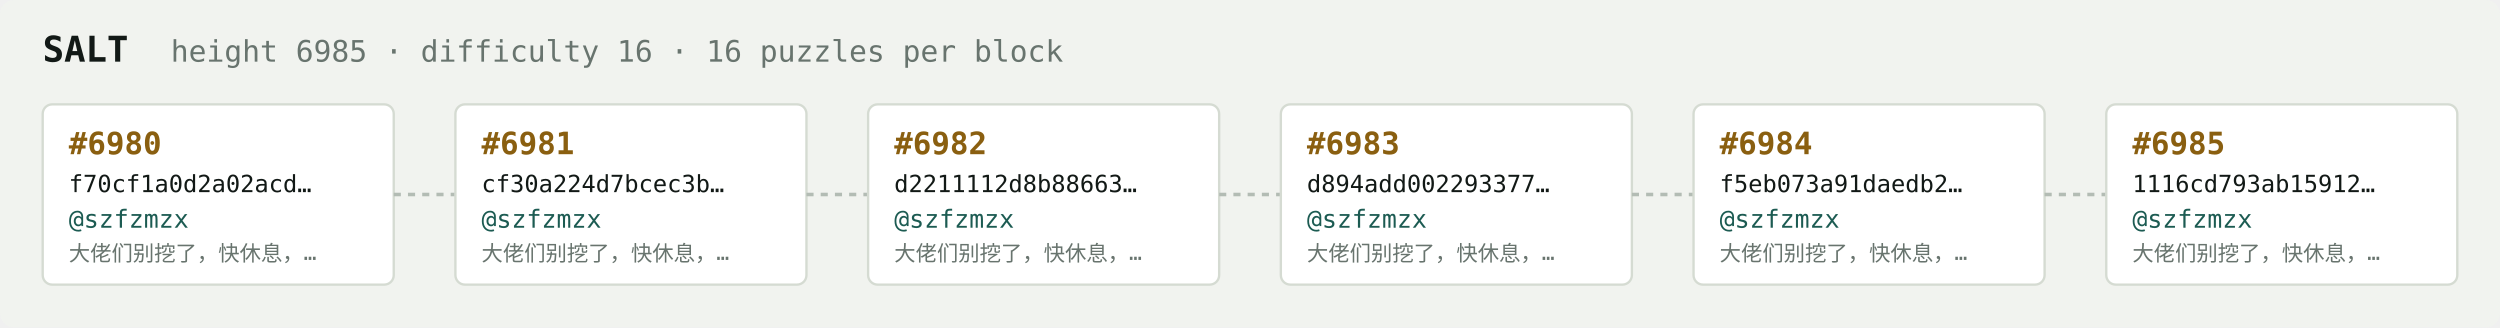
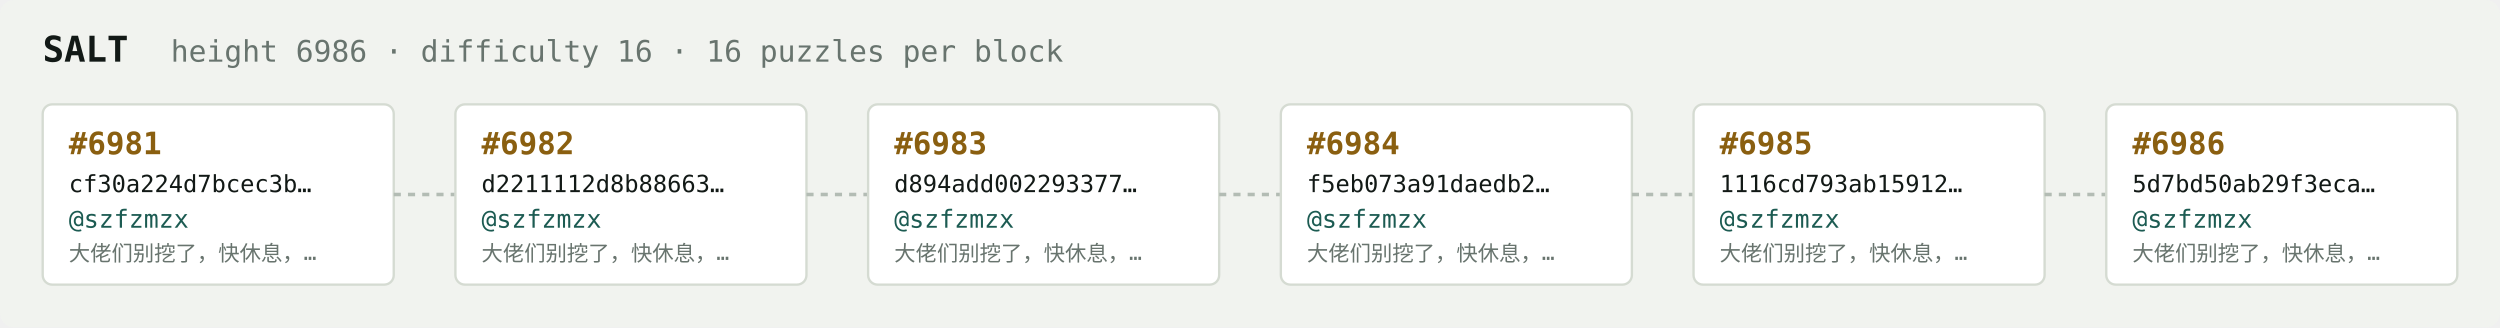
<svg xmlns="http://www.w3.org/2000/svg" width="1054" height="138" viewBox="0 0 1054 138" font-family="ui-monospace,SFMono-Regular,Menlo,monospace">
  <rect fill="#f1f3ef" width="1054" height="138" rx="6" />
  <text x="18" y="26" fill="#121916" font-size="15" font-weight="700">SALT</text>
-   <text x="72" y="26" fill="#68746e" font-size="12.5">height 6985 · difficulty 16 · 16 puzzles per block</text>
+   <text x="72" y="26" fill="#68746e" font-size="12.5">height 6986 · difficulty 16 · 16 puzzles per block</text>
  <rect x="18" y="44" width="148" height="76" rx="4" fill="#ffffff" stroke="#d5dbd2" stroke-width="1" />
-   <text x="29" y="65" fill="#8a5f10" font-size="13" font-weight="700">#6980</text>
-   <text x="29" y="81" fill="#121916" font-size="10">f70cf1a0d2a02acd…</text>
+   <text x="29" y="65" fill="#8a5f10" font-size="13" font-weight="700">#6981</text>
+   <text x="29" y="81" fill="#121916" font-size="10">cf30a224d7bcec3b…</text>
  <text x="29" y="96" fill="#1c5b52" font-size="10.5">@szfzmzx</text>
  <text x="29" y="110" fill="#68746e" font-size="9">大佬们别挖了，快休息，…</text>
  <line x1="166" y1="82.0" x2="192" y2="82.0" stroke="#b3bcb4" stroke-width="1.5" stroke-dasharray="3 3" />
  <rect x="192" y="44" width="148" height="76" rx="4" fill="#ffffff" stroke="#d5dbd2" stroke-width="1" />
-   <text x="203" y="65" fill="#8a5f10" font-size="13" font-weight="700">#6981</text>
-   <text x="203" y="81" fill="#121916" font-size="10">cf30a224d7bcec3b…</text>
+   <text x="203" y="65" fill="#8a5f10" font-size="13" font-weight="700">#6982</text>
+   <text x="203" y="81" fill="#121916" font-size="10">d2211112d8b88663…</text>
  <text x="203" y="96" fill="#1c5b52" font-size="10.5">@szfzmzx</text>
  <text x="203" y="110" fill="#68746e" font-size="9">大佬们别挖了，快休息，…</text>
  <line x1="340" y1="82.0" x2="366" y2="82.0" stroke="#b3bcb4" stroke-width="1.5" stroke-dasharray="3 3" />
  <rect x="366" y="44" width="148" height="76" rx="4" fill="#ffffff" stroke="#d5dbd2" stroke-width="1" />
-   <text x="377" y="65" fill="#8a5f10" font-size="13" font-weight="700">#6982</text>
-   <text x="377" y="81" fill="#121916" font-size="10">d2211112d8b88663…</text>
+   <text x="377" y="65" fill="#8a5f10" font-size="13" font-weight="700">#6983</text>
+   <text x="377" y="81" fill="#121916" font-size="10">d894add002293377…</text>
  <text x="377" y="96" fill="#1c5b52" font-size="10.5">@szfzmzx</text>
  <text x="377" y="110" fill="#68746e" font-size="9">大佬们别挖了，快休息，…</text>
  <line x1="514" y1="82.0" x2="540" y2="82.0" stroke="#b3bcb4" stroke-width="1.5" stroke-dasharray="3 3" />
  <rect x="540" y="44" width="148" height="76" rx="4" fill="#ffffff" stroke="#d5dbd2" stroke-width="1" />
-   <text x="551" y="65" fill="#8a5f10" font-size="13" font-weight="700">#6983</text>
-   <text x="551" y="81" fill="#121916" font-size="10">d894add002293377…</text>
+   <text x="551" y="65" fill="#8a5f10" font-size="13" font-weight="700">#6984</text>
+   <text x="551" y="81" fill="#121916" font-size="10">f5eb073a91daedb2…</text>
  <text x="551" y="96" fill="#1c5b52" font-size="10.5">@szfzmzx</text>
  <text x="551" y="110" fill="#68746e" font-size="9">大佬们别挖了，快休息，…</text>
  <line x1="688" y1="82.0" x2="714" y2="82.0" stroke="#b3bcb4" stroke-width="1.5" stroke-dasharray="3 3" />
  <rect x="714" y="44" width="148" height="76" rx="4" fill="#ffffff" stroke="#d5dbd2" stroke-width="1" />
-   <text x="725" y="65" fill="#8a5f10" font-size="13" font-weight="700">#6984</text>
-   <text x="725" y="81" fill="#121916" font-size="10">f5eb073a91daedb2…</text>
+   <text x="725" y="65" fill="#8a5f10" font-size="13" font-weight="700">#6985</text>
+   <text x="725" y="81" fill="#121916" font-size="10">1116cd793ab15912…</text>
  <text x="725" y="96" fill="#1c5b52" font-size="10.5">@szfzmzx</text>
  <text x="725" y="110" fill="#68746e" font-size="9">大佬们别挖了，快休息，…</text>
  <line x1="862" y1="82.0" x2="888" y2="82.0" stroke="#b3bcb4" stroke-width="1.5" stroke-dasharray="3 3" />
  <rect x="888" y="44" width="148" height="76" rx="4" fill="#ffffff" stroke="#d5dbd2" stroke-width="1" />
-   <text x="899" y="65" fill="#8a5f10" font-size="13" font-weight="700">#6985</text>
-   <text x="899" y="81" fill="#121916" font-size="10">1116cd793ab15912…</text>
+   <text x="899" y="65" fill="#8a5f10" font-size="13" font-weight="700">#6986</text>
+   <text x="899" y="81" fill="#121916" font-size="10">5d7bd50ab29f3eca…</text>
  <text x="899" y="96" fill="#1c5b52" font-size="10.5">@szfzmzx</text>
  <text x="899" y="110" fill="#68746e" font-size="9">大佬们别挖了，快休息，…</text>
</svg>
